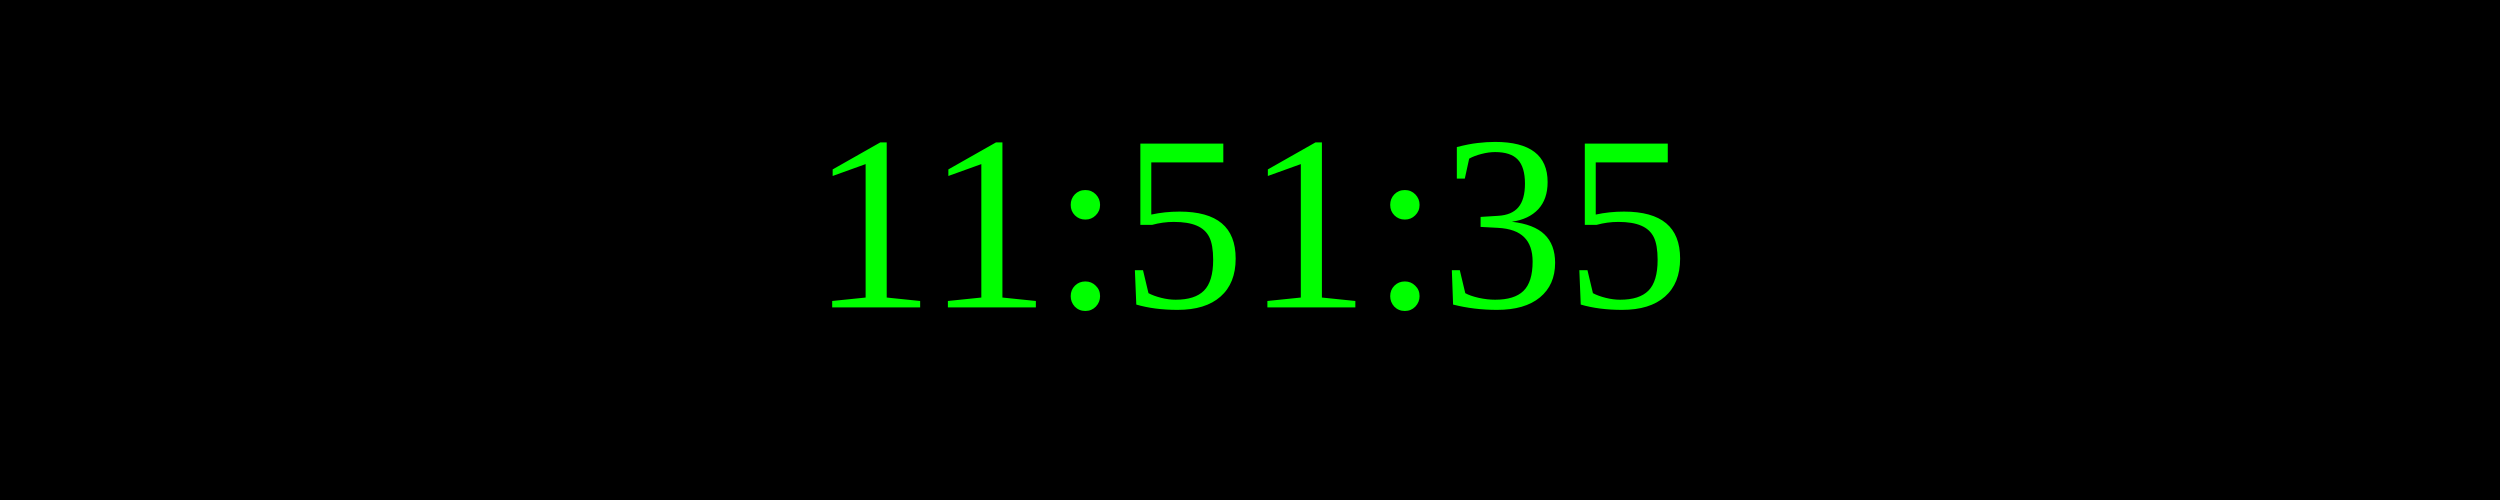
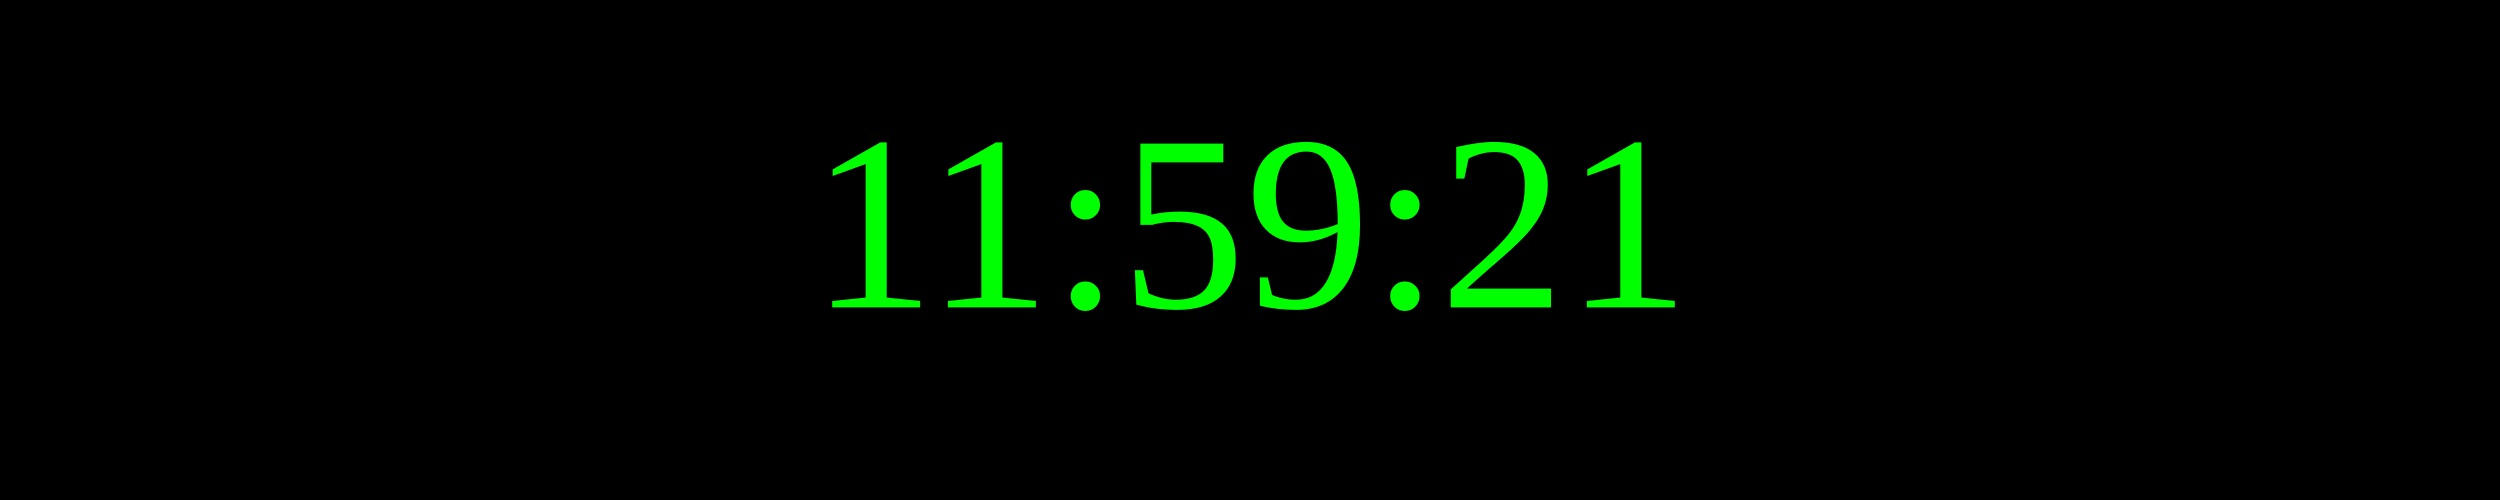
<svg xmlns="http://www.w3.org/2000/svg" width="250" height="50">
  <rect width="100%" height="100%" fill="black" />
  <text x="50%" y="50%" font-size="25" fill="lime" text-anchor="middle" dominant-baseline="middle">
- 11:51:35
+ 11:59:21
</text>
</svg>
